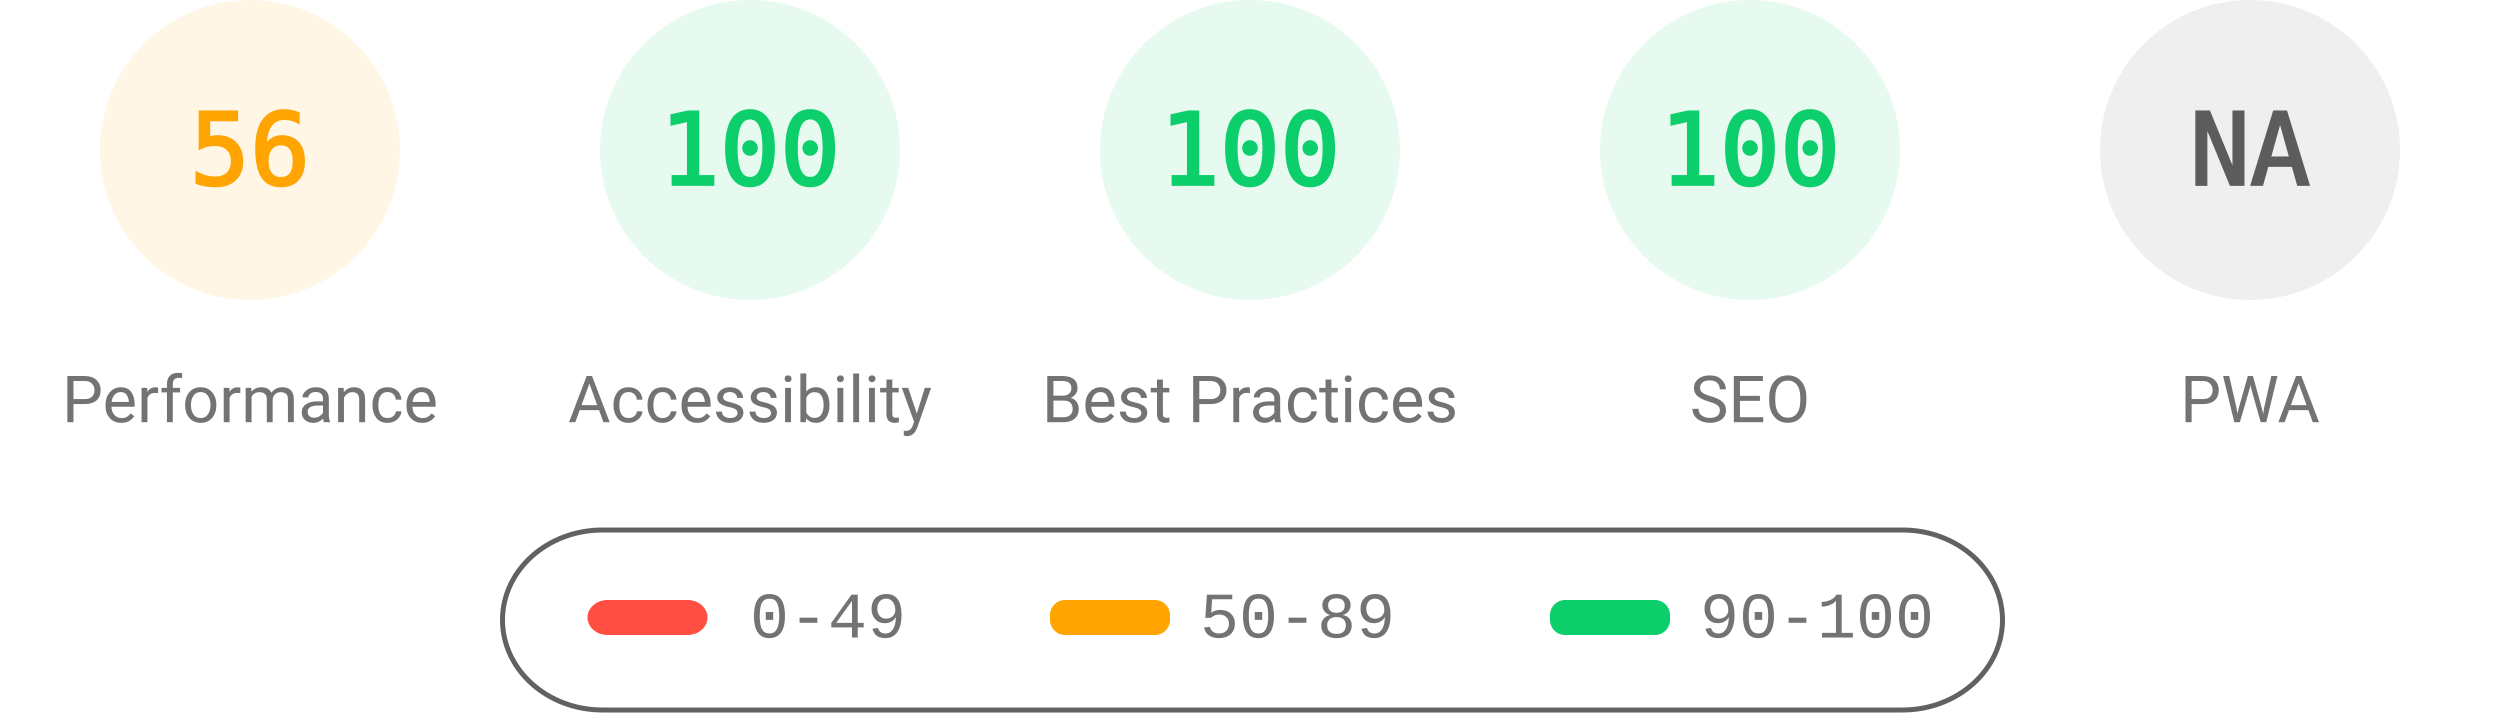
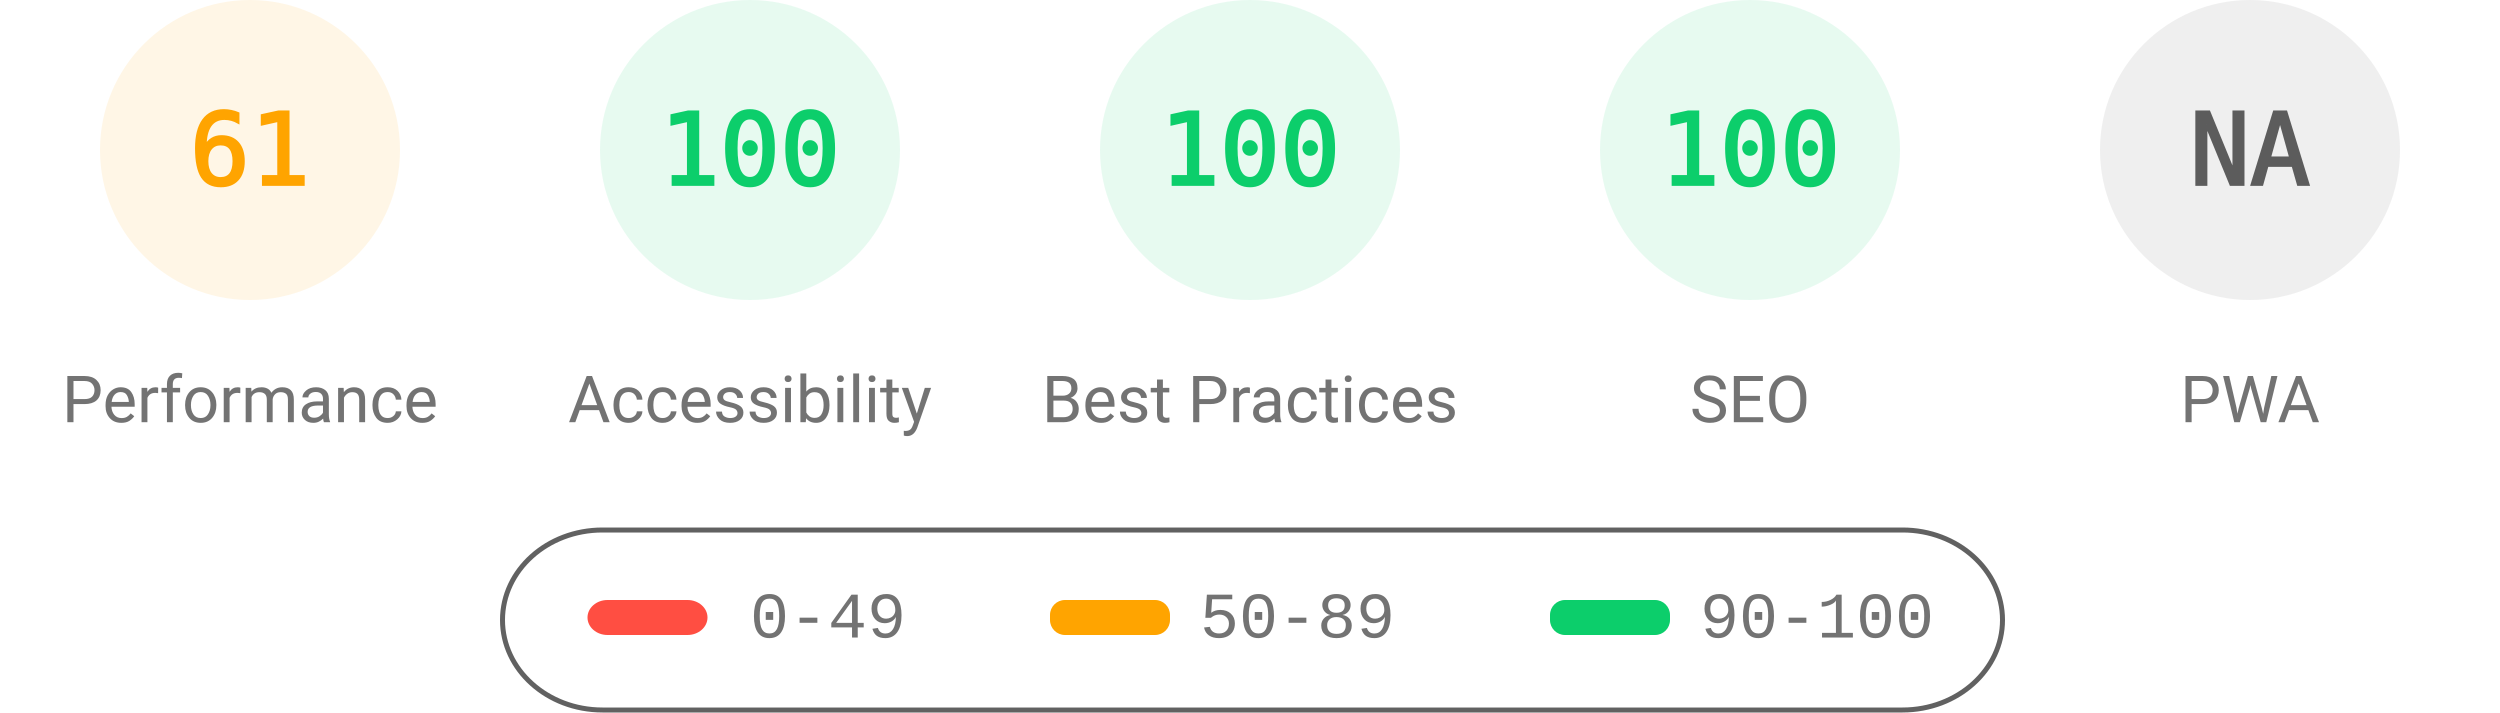
<svg xmlns="http://www.w3.org/2000/svg" fill="none" width="1000" height="285">
  <style>.gauge-base{opacity:.1}.gauge-arc{fill:none;animation-delay:250ms;stroke-linecap:round;transform:rotate(-90deg);transform-origin:100px 60px;animation:load-gauge 1s ease forwards}.guage-text{font-size:40px;font-family:monospace;text-align:center}.guage-red{color:#ff4e42;fill:#ff4e42;stroke:#ff4e42}.guage-orange{color:#ffa400;fill:#ffa400;stroke:#ffa400}.guage-green{color:#0cce6b;fill:#0cce6b;stroke:#0cce6b}.guage-undefined{color:#5c5c5c;fill:#5c5c5c;stroke:#5c5c5c}.guage-title{color:#737373;fill:#737373;stroke:none;font-size:26px;line-height:26px;font-family:Roboto,Halvetica,Arial,sans-serif}@keyframes load-gauge{from{stroke-dasharray:0 352.858}}</style>
  <svg class="guage-div guage-perf guage-orange" viewBox="0 0 200 200" width="200" height="200">
    <circle class="gauge-base" r="56" cx="100" cy="60" stroke-width="8" />
-     <circle class="gauge-arc guage-arc-1" r="56" cx="100" cy="60" stroke-width="8" style="stroke-dasharray:197.04,351.858" />
-     <text class="guage-text" x="100" y="60" alignment-baseline="central" dominant-baseline="central" text-anchor="middle">56</text>
+     <circle class="gauge-arc guage-arc-1" r="56" cx="100" cy="60" stroke-width="8" style="stroke-dasharray:214.633,351.858" />
+     <text class="guage-text" x="100" y="60" alignment-baseline="central" dominant-baseline="central" text-anchor="middle">61</text>
    <text class="guage-title" x="100" y="160" alignment-baseline="central" dominant-baseline="central" text-anchor="middle">Performance</text>
  </svg>
  <svg class="guage-div guage-acc guage-green" viewBox="0 0 200 200" width="200" height="200" x="200">
    <circle class="gauge-base" r="56" cx="100" cy="60" stroke-width="8" />
    <circle class="gauge-arc guage-arc-2" r="56" cx="100" cy="60" stroke-width="8" style="stroke-dasharray:351.858,351.858" />
    <text class="guage-text" x="100" y="60" alignment-baseline="central" dominant-baseline="central" text-anchor="middle">100</text>
    <text class="guage-title" x="100" y="160" alignment-baseline="central" dominant-baseline="central" text-anchor="middle">Accessibility</text>
  </svg>
  <svg class="guage-div guage-best guage-green" viewBox="0 0 200 200" width="200" height="200" x="400">
    <circle class="gauge-base" r="56" cx="100" cy="60" stroke-width="8" />
    <circle class="gauge-arc guage-arc-3" r="56" cx="100" cy="60" stroke-width="8" style="stroke-dasharray:351.858,351.858" />
    <text class="guage-text" x="100" y="60" alignment-baseline="central" dominant-baseline="central" text-anchor="middle">100</text>
    <text class="guage-title" x="100" y="160" alignment-baseline="central" dominant-baseline="central" text-anchor="middle">Best Practices</text>
  </svg>
  <svg class="guage-div guage-seo guage-green" viewBox="0 0 200 200" width="200" height="200" x="600">
    <circle class="gauge-base" r="56" cx="100" cy="60" stroke-width="8" />
    <circle class="gauge-arc guage-arc-4" r="56" cx="100" cy="60" stroke-width="8" style="stroke-dasharray:351.858,351.858" />
    <text class="guage-text" x="100" y="60" alignment-baseline="central" dominant-baseline="central" text-anchor="middle">100</text>
    <text class="guage-title" x="100" y="160" alignment-baseline="central" dominant-baseline="central" text-anchor="middle">SEO</text>
  </svg>
  <svg class="guage-div guage-pwa guage-undefined" viewBox="0 0 200 200" width="200" height="200" x="800">
    <circle class="gauge-base" r="56" cx="100" cy="60" stroke-width="8" />
    <circle class="gauge-arc guage-arc-4" r="56" cx="100" cy="60" stroke-width="8" style="stroke-dasharray:351.858,351.858" />
    <text class="guage-text" x="100" y="60" alignment-baseline="central" dominant-baseline="central" text-anchor="middle">NA</text>
    <text class="guage-title" x="100" y="160" alignment-baseline="central" dominant-baseline="central" text-anchor="middle">PWA</text>
  </svg>
  <svg width="604" height="76" x="200" y="210">
    <path fill="none" id="canvas_background" d="M-1-1h604v80H-1z" />
    <rect fill-opacity="0" stroke="#616161" stroke-width="2" rx="40" id="svg_2" height="72" width="600" y="2" x="1" fill="#000" />
    <rect stroke="#000" rx="8" id="svg_3" height="14" width="48" y="30" x="35" stroke-opacity="null" stroke-width="0" fill="#ff4e42" />
    <rect stroke="#000" rx="6" id="svg_4" height="14" width="48" y="30" x="220" stroke-opacity="null" stroke-width="0" fill="#ffa400" />
    <rect stroke="#000" rx="6" id="svg_5" height="14" width="48" y="30" x="420" stroke-opacity="null" stroke-width="0" fill="#0cce6b" />
    <text xml:space="preserve" text-anchor="start" font-family="'Courier New', Courier, monospace" font-size="26" id="svg_6" y="45" x="100" stroke-opacity="null" stroke-width="0" stroke="#000" fill="#737373">0-49</text>
    <text xml:space="preserve" text-anchor="start" font-family="'Courier New', Courier, monospace" font-size="26" id="svg_7" y="45" x="280" stroke-opacity="null" stroke-width="0" stroke="#000" fill="#737373">50-89</text>
    <text xml:space="preserve" text-anchor="start" font-family="'Courier New', Courier, monospace" font-size="26" id="svg_8" y="45" x="480" stroke-opacity="null" stroke-width="0" stroke="#000" fill="#737373">90-100</text>
  </svg>
</svg>
